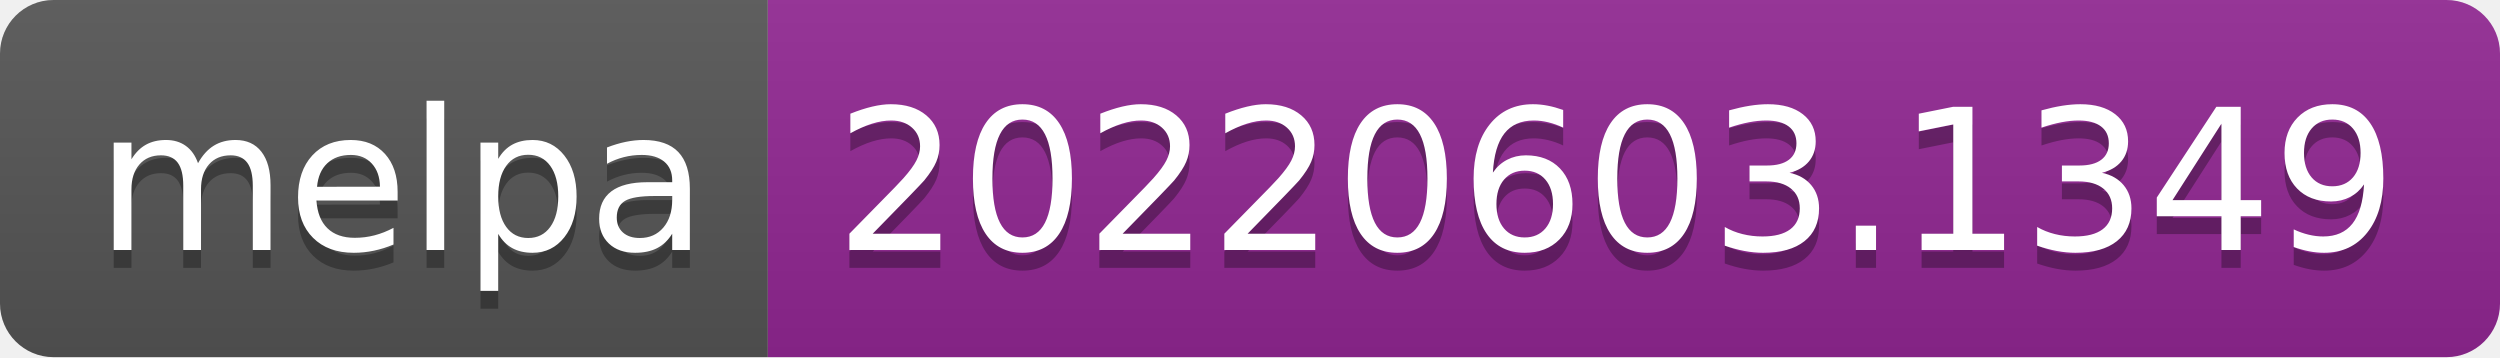
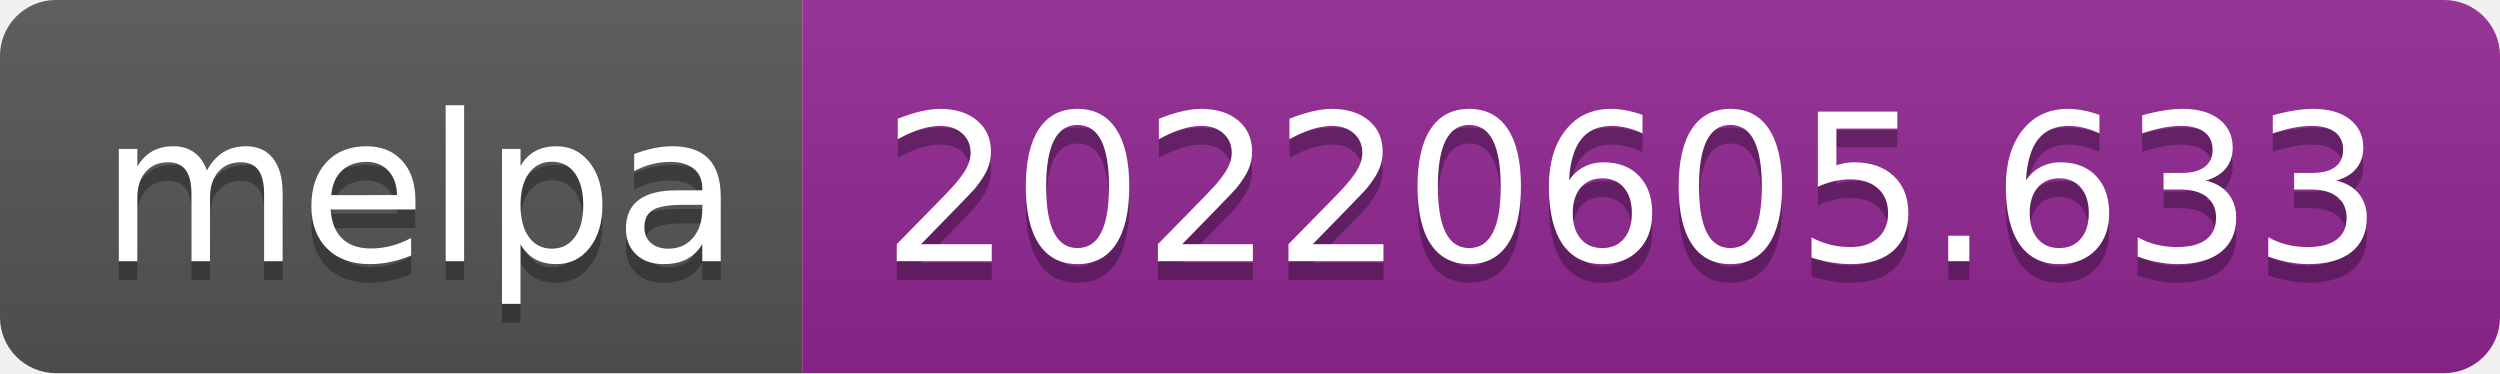
- <svg xmlns="http://www.w3.org/2000/svg" width="140" height="20" role="img" aria-label="melpa: 20220603.1349">
+ <svg xmlns="http://www.w3.org/2000/svg" width="134" height="20" role="img" aria-label="melpa: 20220605.633">
  <linearGradient id="s" x2="0" y2="100%">
    <stop offset="0" stop-color="#bbb" stop-opacity=".1" />
    <stop offset="1" stop-opacity=".1" />
  </linearGradient>
  <clipPath id="r">
-     <rect width="140" height="20" rx="3" fill="#fff" />
+     <rect width="134" height="20" rx="3" fill="#fff" />
  </clipPath>
  <g clip-path="url(#r)">
    <rect width="43" height="20" fill="#555" />
-     <rect x="43" width="97" height="20" fill="#922793" />
-     <rect width="140" height="20" fill="url(#s)" />
+     <rect x="43" width="91" height="20" fill="#922793" />
+     <rect width="134" height="20" fill="url(#s)" />
  </g>
  <g fill="#fff" text-anchor="middle" font-family="Verdana,Geneva,DejaVu Sans,sans-serif" text-rendering="geometricPrecision" font-size="110">
    <text aria-hidden="true" x="225" y="150" fill="#010101" fill-opacity=".3" transform="scale(.1)" textLength="330">melpa</text>
    <text x="225" y="140" transform="scale(.1)" fill="#fff" textLength="330">melpa</text>
-     <text aria-hidden="true" x="905" y="150" fill="#010101" fill-opacity=".3" transform="scale(.1)" textLength="870">20220603.1349</text>
-     <text x="905" y="140" transform="scale(.1)" fill="#fff" textLength="870">20220603.1349</text>
+     <text aria-hidden="true" x="875" y="150" fill="#010101" fill-opacity=".3" transform="scale(.1)" textLength="810">20220605.633</text>
+     <text x="875" y="140" transform="scale(.1)" fill="#fff" textLength="810">20220605.633</text>
  </g>
</svg>
